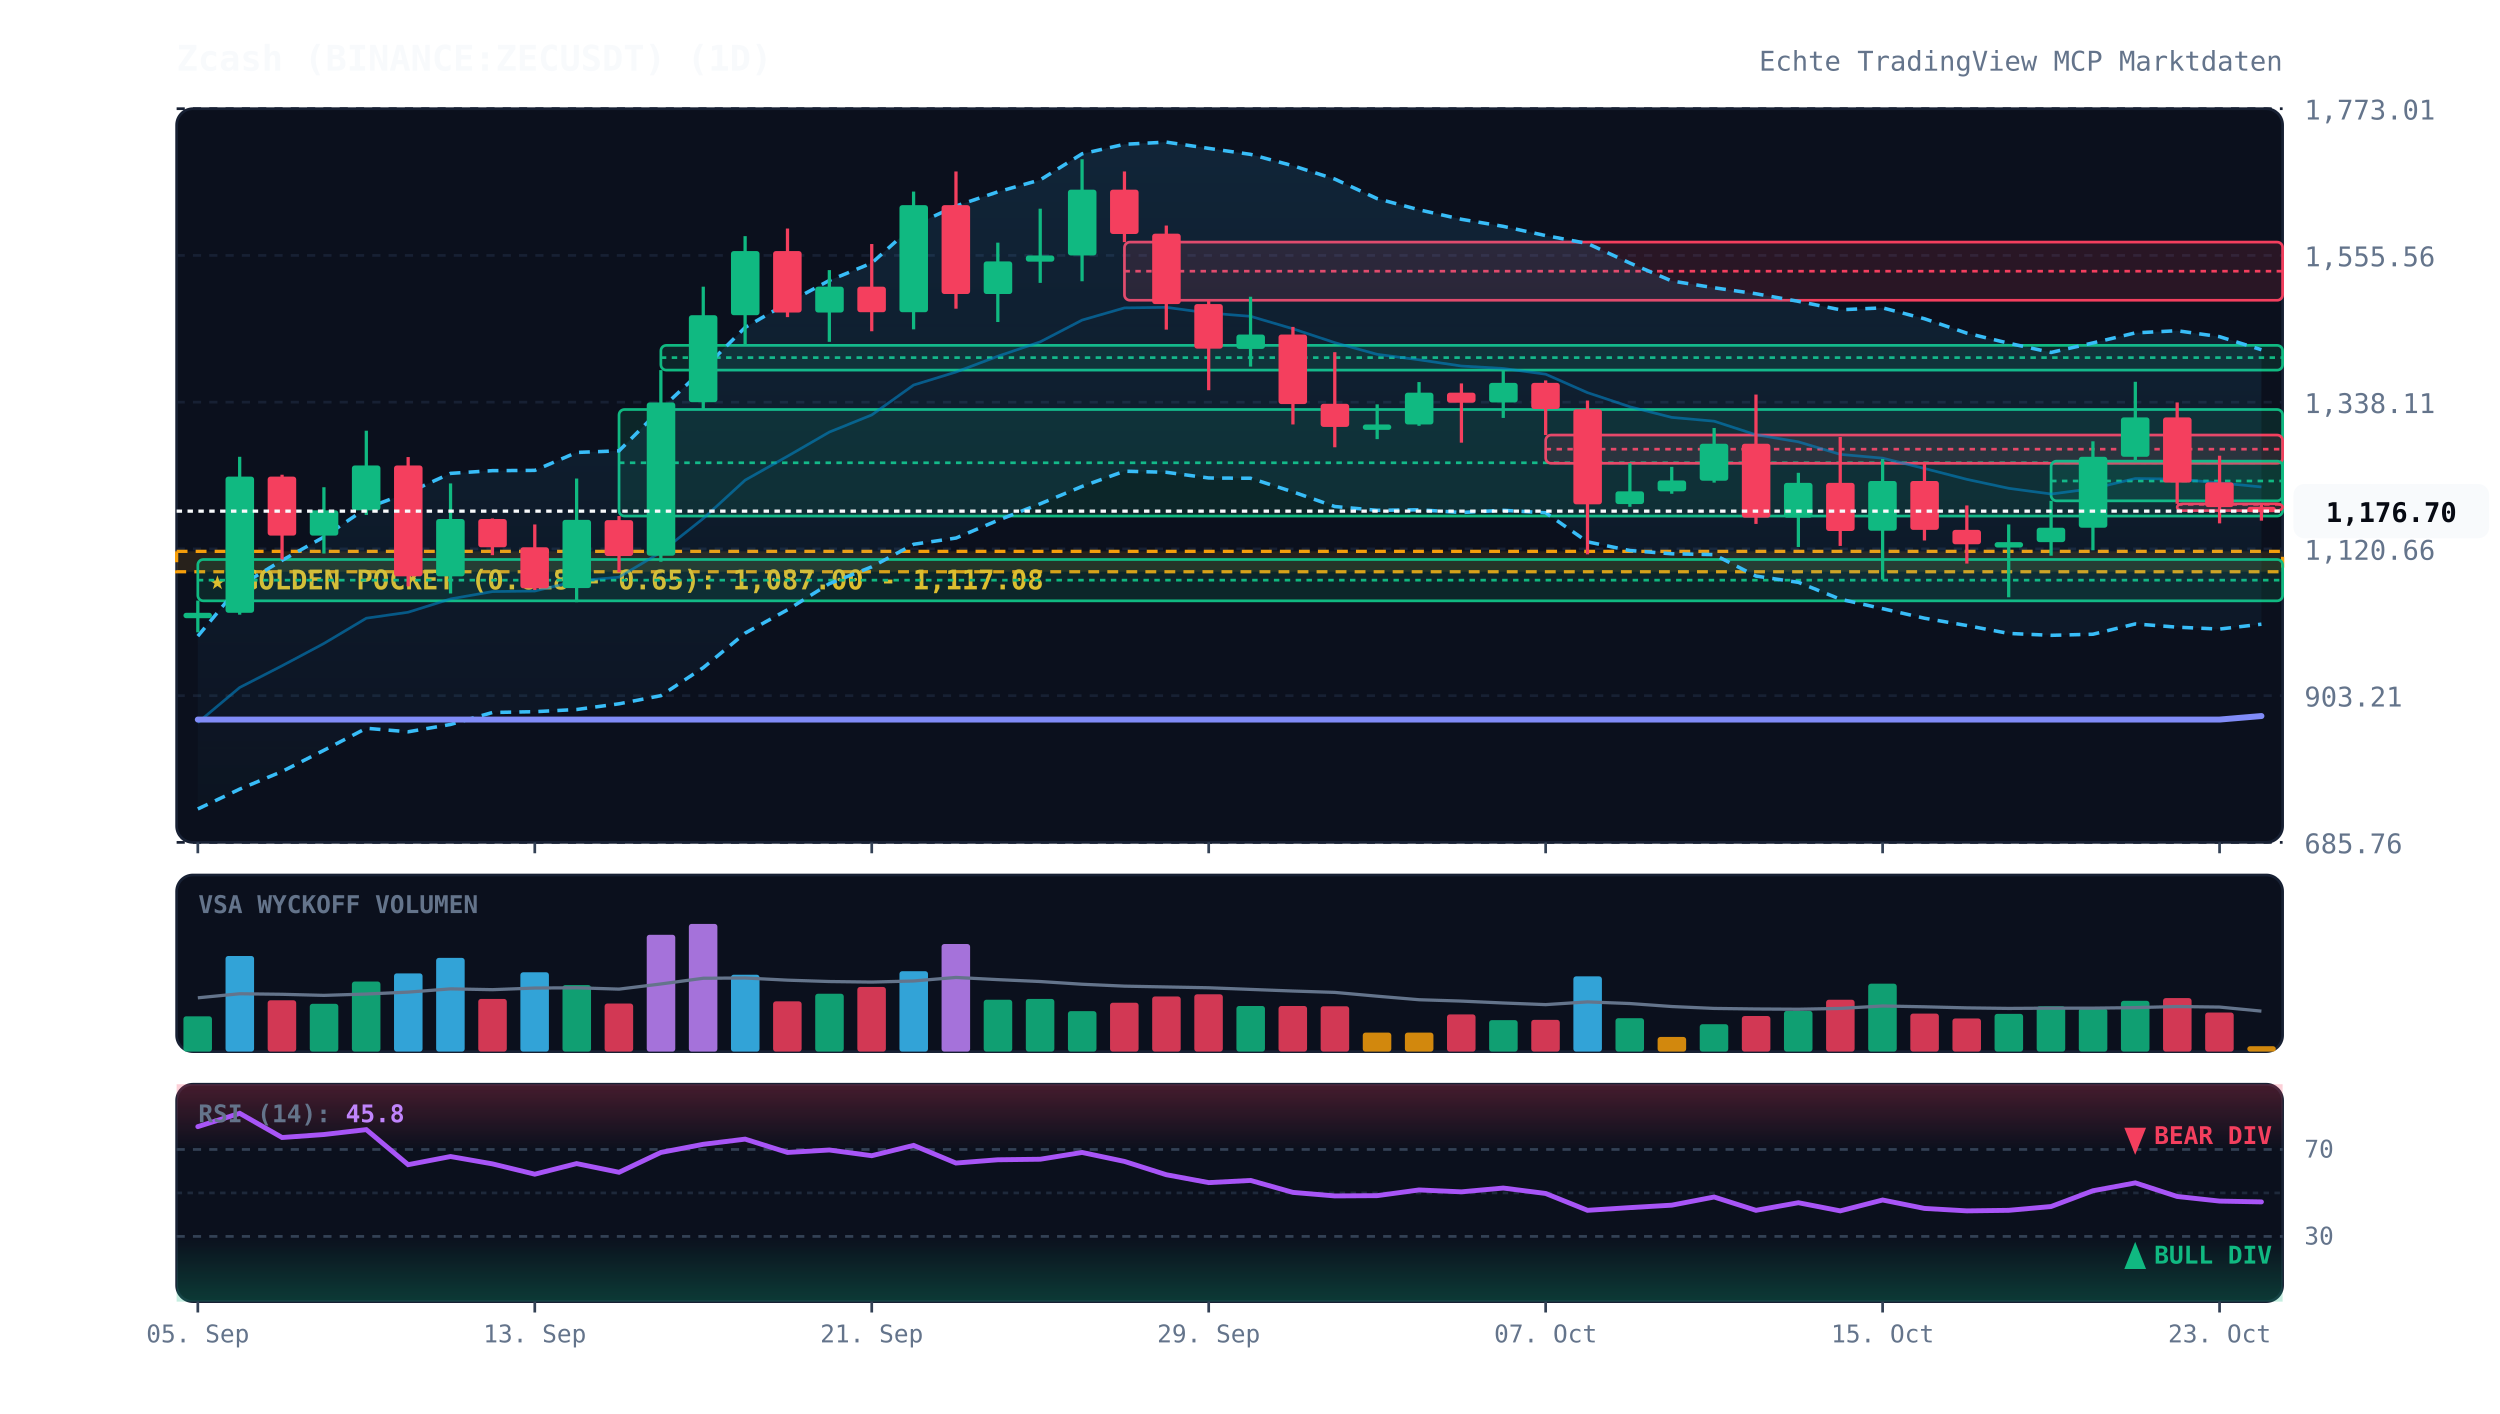
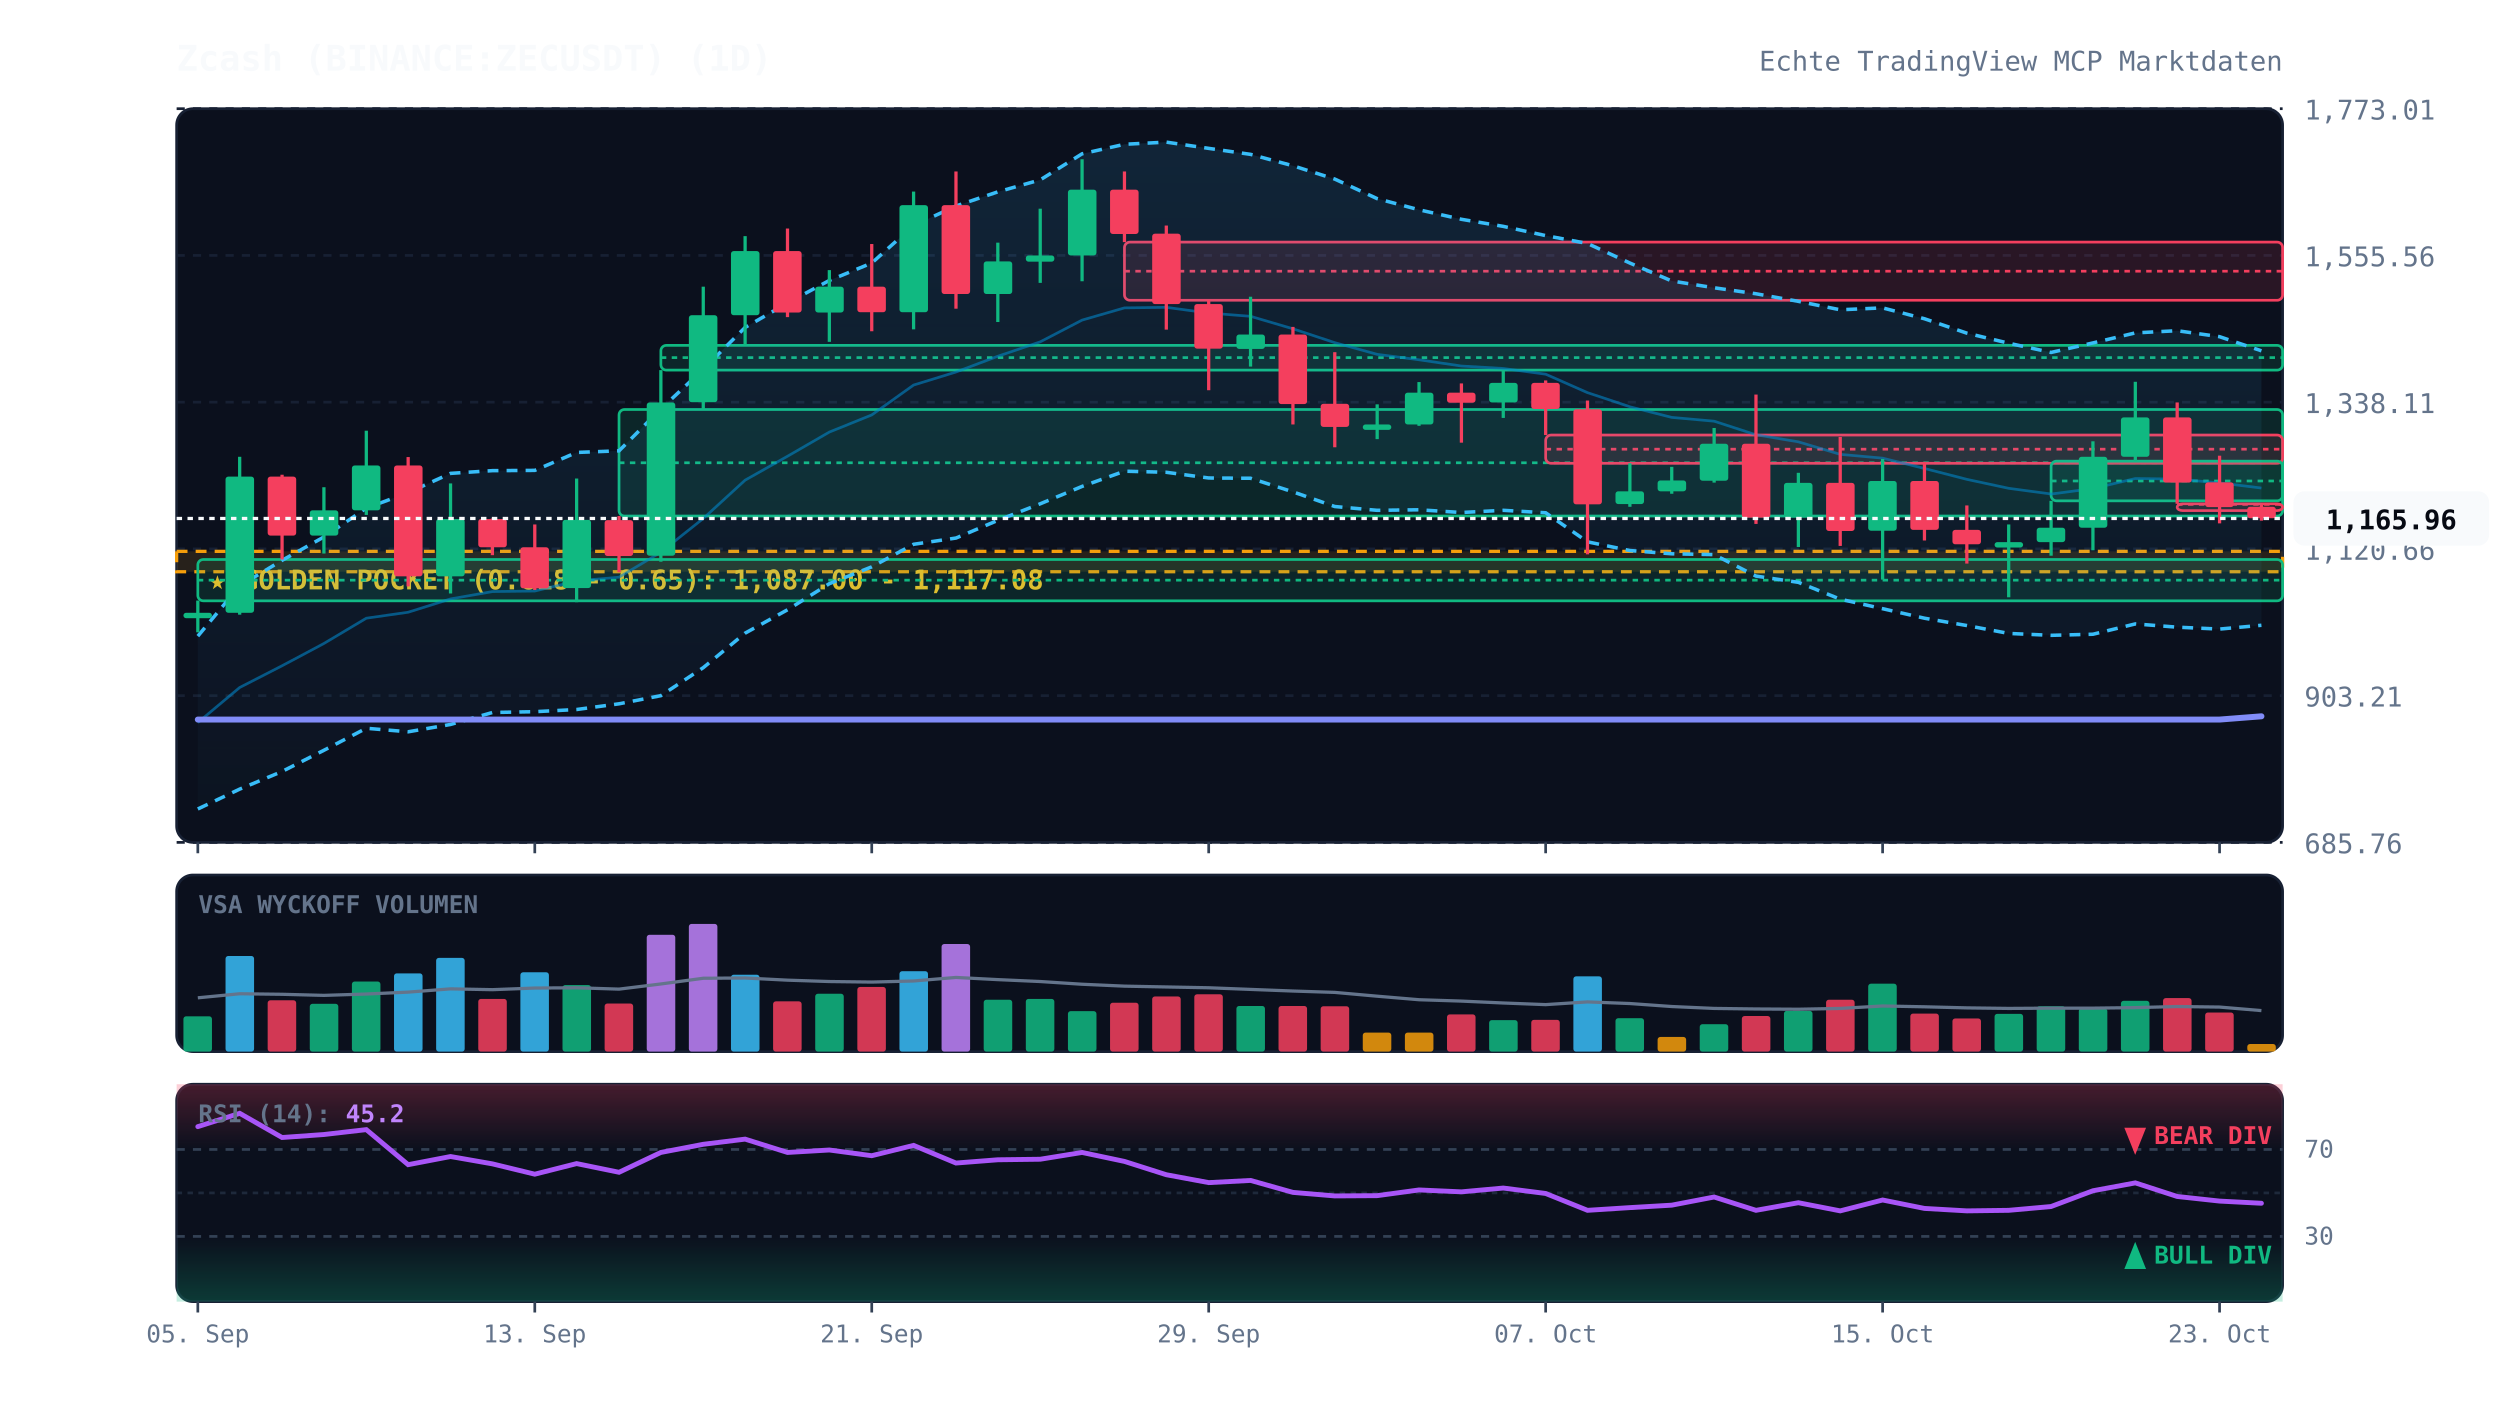
<svg xmlns="http://www.w3.org/2000/svg" viewBox="0 0 920 520" width="100%" height="100%" style="background:#070a13; font-family:'JetBrains Mono', monospace;">
  <defs>
    <linearGradient id="cloud-grad" x1="0%" y1="0%" x2="0%" y2="100%">
      <stop offset="0%" stop-color="#38bdf8" stop-opacity="0.12" />
      <stop offset="100%" stop-color="#38bdf8" stop-opacity="0.02" />
    </linearGradient>
    <linearGradient id="rsi-overbought" x1="0%" y1="0%" x2="0%" y2="100%">
      <stop offset="0%" stop-color="#f43f5e" stop-opacity="0.25" />
      <stop offset="100%" stop-color="#f43f5e" stop-opacity="0.0" />
    </linearGradient>
    <linearGradient id="rsi-oversold" x1="0%" y1="0%" x2="0%" y2="100%">
      <stop offset="0%" stop-color="#10b981" stop-opacity="0.0" />
      <stop offset="100%" stop-color="#10b981" stop-opacity="0.25" />
    </linearGradient>
  </defs>
  <rect x="65" y="40" width="775" height="270" fill="#0b101d" rx="6" stroke="#172033" stroke-width="1" />
  <rect x="65" y="322" width="775" height="65" fill="#0b101d" rx="6" stroke="#172033" stroke-width="1" />
  <rect x="65" y="399" width="775" height="80" fill="#0b101d" rx="6" stroke="#172033" stroke-width="1" />
  <line x1="65" y1="310.0" x2="840" y2="310.0" stroke="#172033" stroke-dasharray="3,3" stroke-width="1" />
  <text x="848" y="314.0" fill="#64748b" font-size="10" text-anchor="start">685.76</text>
  <line x1="65" y1="256.0" x2="840" y2="256.0" stroke="#172033" stroke-dasharray="3,3" stroke-width="1" />
  <text x="848" y="260.0" fill="#64748b" font-size="10" text-anchor="start">903.21</text>
  <line x1="65" y1="202.0" x2="840" y2="202.0" stroke="#172033" stroke-dasharray="3,3" stroke-width="1" />
  <text x="848" y="206.0" fill="#64748b" font-size="10" text-anchor="start">1,120.66</text>
  <line x1="65" y1="148.0" x2="840" y2="148.0" stroke="#172033" stroke-dasharray="3,3" stroke-width="1" />
  <text x="848" y="152.0" fill="#64748b" font-size="10" text-anchor="start">1,338.11</text>
  <line x1="65" y1="94.0" x2="840" y2="94.0" stroke="#172033" stroke-dasharray="3,3" stroke-width="1" />
  <text x="848" y="98.0" fill="#64748b" font-size="10" text-anchor="start">1,555.56</text>
  <line x1="65" y1="40.0" x2="840" y2="40.0" stroke="#172033" stroke-dasharray="3,3" stroke-width="1" />
  <text x="848" y="44.0" fill="#64748b" font-size="10" text-anchor="start">1,773.01</text>
  <rect x="65" y="202.9" width="775" height="7.5" fill="rgba(245, 158, 11, 0.12)" stroke="#f59e0b" stroke-dasharray="4,3" stroke-width="1.2" />
  <text x="77" y="216.9" fill="#fbbf24" font-size="10" font-weight="bold">★ GOLDEN POCKET (0.618 - 0.65): 1,087.00 - 1,117.08</text>
  <rect x="72.8" y="205.9" width="767.2" height="15.2" fill="rgba(16, 185, 129, 0.13)" stroke="#10b981" stroke-width="1" rx="2" />
  <line x1="72.8" y1="213.5" x2="840" y2="213.5" stroke="#10b981" stroke-dasharray="2,2" stroke-width="1" />
  <rect x="227.8" y="150.7" width="612.2" height="39.2" fill="rgba(16, 185, 129, 0.13)" stroke="#10b981" stroke-width="1" rx="2" />
  <line x1="227.8" y1="170.3" x2="840" y2="170.3" stroke="#10b981" stroke-dasharray="2,2" stroke-width="1" />
  <rect x="243.2" y="127.1" width="596.8" height="9.1" fill="rgba(16, 185, 129, 0.13)" stroke="#10b981" stroke-width="1" rx="2" />
  <line x1="243.2" y1="131.6" x2="840" y2="131.6" stroke="#10b981" stroke-dasharray="2,2" stroke-width="1" />
  <rect x="413.8" y="89.1" width="426.2" height="21.4" fill="rgba(244, 63, 94, 0.13)" stroke="#f43f5e" stroke-width="1" rx="2" />
  <line x1="413.8" y1="99.8" x2="840" y2="99.8" stroke="#f43f5e" stroke-dasharray="2,2" stroke-width="1" />
  <rect x="568.8" y="160.1" width="271.2" height="10.4" fill="rgba(244, 63, 94, 0.13)" stroke="#f43f5e" stroke-width="1" rx="2" />
  <line x1="568.8" y1="165.3" x2="840" y2="165.3" stroke="#f43f5e" stroke-dasharray="2,2" stroke-width="1" />
  <rect x="754.8" y="169.7" width="85.2" height="14.6" fill="rgba(16, 185, 129, 0.13)" stroke="#10b981" stroke-width="1" rx="2" />
  <line x1="754.8" y1="177.0" x2="840" y2="177.0" stroke="#10b981" stroke-dasharray="2,2" stroke-width="1" />
  <rect x="801.2" y="185.4" width="38.8" height="2.5" fill="rgba(244, 63, 94, 0.13)" stroke="#f43f5e" stroke-width="1" rx="2" />
  <line x1="801.2" y1="185.6" x2="840" y2="185.6" stroke="#f43f5e" stroke-dasharray="2,2" stroke-width="1" />
-   <polygon points="72.8,234.1 88.2,215.6 103.8,206.2 119.2,197.6 134.8,187.0 150.2,181.3 165.8,174.2 181.2,173.2 196.8,173.1 212.2,166.5 227.8,165.9 243.2,150.5 258.8,135.9 274.2,120.5 289.8,111.5 305.2,103.2 320.8,96.8 336.2,83.0 351.8,75.8 367.2,70.6 382.8,66.2 398.2,56.6 413.8,53.1 429.2,52.3 444.8,54.6 460.2,56.8 475.8,61.0 491.2,65.9 506.8,73.1 522.2,77.2 537.8,80.7 553.2,83.3 568.8,86.7 584.2,89.6 599.8,96.8 615.2,103.4 630.8,105.9 646.2,108.1 661.8,110.9 677.2,114.0 692.8,113.3 708.2,117.3 723.8,122.6 739.2,126.3 754.8,129.7 770.2,126.2 785.8,122.5 801.2,121.7 816.8,123.9 832.2,128.7 832.2,229.7 816.8,231.5 801.2,230.8 785.8,229.6 770.2,233.4 754.8,233.8 739.2,233.1 723.8,230.2 708.2,227.5 692.8,224.0 677.2,220.5 661.8,214.3 646.2,212.0 630.8,204.1 615.2,203.8 599.8,202.6 584.2,199.4 568.8,188.7 553.2,187.8 537.8,188.6 522.2,187.6 506.8,187.8 491.2,186.4 475.8,181.0 460.2,176.0 444.8,175.9 429.2,173.8 413.8,173.4 398.2,179.0 382.8,185.4 367.2,191.5 351.8,198.0 336.2,200.3 320.8,208.6 305.2,214.8 289.8,224.4 274.2,233.0 258.8,245.7 243.2,256.0 227.8,259.0 212.2,261.1 196.8,261.9 181.2,262.2 165.8,266.6 150.2,269.3 134.8,268.0 119.2,276.1 103.8,283.9 88.2,290.4 72.8,297.7" fill="url(#cloud-grad)" />
-   <polyline points="72.8,234.1 88.2,215.6 103.8,206.2 119.2,197.6 134.8,187.0 150.2,181.3 165.8,174.2 181.2,173.2 196.8,173.1 212.2,166.5 227.8,165.9 243.2,150.5 258.8,135.9 274.2,120.5 289.8,111.5 305.2,103.2 320.8,96.8 336.2,83.0 351.8,75.8 367.2,70.6 382.8,66.2 398.2,56.6 413.8,53.1 429.2,52.3 444.8,54.6 460.2,56.8 475.8,61.0 491.2,65.9 506.8,73.1 522.2,77.2 537.8,80.7 553.2,83.3 568.8,86.7 584.2,89.6 599.8,96.8 615.2,103.4 630.8,105.9 646.2,108.1 661.8,110.9 677.2,114.0 692.8,113.3 708.2,117.3 723.8,122.6 739.2,126.3 754.8,129.7 770.2,126.2 785.8,122.5 801.2,121.7 816.8,123.9 832.2,128.7" fill="none" stroke="#38bdf8" stroke-width="1.3" stroke-dasharray="4,3" />
-   <polyline points="72.8,297.7 88.2,290.4 103.8,283.9 119.2,276.1 134.8,268.0 150.2,269.3 165.8,266.6 181.2,262.2 196.8,261.9 212.2,261.1 227.8,259.0 243.2,256.0 258.8,245.7 274.2,233.0 289.8,224.4 305.2,214.8 320.8,208.6 336.2,200.3 351.8,198.0 367.2,191.5 382.8,185.4 398.2,179.0 413.8,173.4 429.2,173.8 444.8,175.9 460.2,176.0 475.8,181.0 491.2,186.4 506.8,187.8 522.2,187.6 537.8,188.6 553.2,187.8 568.8,188.7 584.2,199.4 599.8,202.6 615.2,203.8 630.8,204.1 646.2,212.0 661.8,214.3 677.2,220.5 692.8,224.0 708.2,227.5 723.8,230.2 739.2,233.1 754.8,233.8 770.2,233.4 785.8,229.6 801.2,230.8 816.8,231.5 832.2,229.7" fill="none" stroke="#38bdf8" stroke-width="1.3" stroke-dasharray="4,3" />
-   <polyline points="72.8,265.9 88.2,253.0 103.8,245.0 119.2,236.8 134.8,227.5 150.2,225.3 165.8,220.4 181.2,217.7 196.8,217.5 212.2,213.8 227.8,212.4 243.2,203.2 258.8,190.8 274.2,176.7 289.8,167.9 305.2,159.0 320.8,152.7 336.2,141.7 351.8,136.9 367.2,131.1 382.8,125.8 398.2,117.8 413.8,113.3 429.2,113.1 444.8,115.2 460.2,116.4 475.8,121.0 491.2,126.1 506.8,130.4 522.2,132.4 537.8,134.7 553.2,135.6 568.8,137.7 584.2,144.5 599.8,149.7 615.2,153.6 630.8,155.0 646.2,160.0 661.8,162.6 677.2,167.2 692.8,168.6 708.2,172.4 723.8,176.4 739.2,179.7 754.8,181.8 770.2,179.8 785.8,176.1 801.2,176.3 816.8,177.7 832.2,179.2" fill="none" stroke="#0284c7" stroke-width="1.0" stroke-opacity="0.6" />
-   <polyline points="72.8,264.8 88.2,264.8 103.8,264.8 119.2,264.8 134.8,264.8 150.2,264.8 165.8,264.8 181.2,264.8 196.8,264.8 212.2,264.8 227.8,264.8 243.2,264.8 258.8,264.8 274.2,264.8 289.8,264.8 305.2,264.8 320.8,264.8 336.2,264.8 351.8,264.8 367.2,264.8 382.8,264.8 398.2,264.8 413.8,264.8 429.2,264.8 444.8,264.8 460.2,264.8 475.8,264.8 491.2,264.8 506.8,264.8 522.2,264.8 537.8,264.8 553.2,264.8 568.8,264.8 584.2,264.8 599.8,264.8 615.2,264.8 630.8,264.8 646.2,264.8 661.8,264.8 677.2,264.8 692.8,264.8 708.2,264.8 723.8,264.8 739.2,264.8 754.8,264.8 770.2,264.8 785.8,264.8 801.2,264.8 816.8,264.8 832.2,263.5" fill="none" stroke="#818cf8" stroke-width="2.2" stroke-linecap="round" />
+   <polygon points="72.8,234.1 88.2,215.6 103.8,206.2 119.2,197.6 134.8,187.0 150.2,181.3 165.8,174.2 181.2,173.2 196.8,173.1 212.2,166.5 227.8,165.9 243.2,150.5 258.8,135.9 274.2,120.5 289.8,111.5 305.2,103.2 320.8,96.8 336.2,83.0 351.8,75.8 367.2,70.6 382.8,66.2 398.2,56.6 413.8,53.1 429.2,52.3 444.8,54.6 460.2,56.8 475.8,61.0 491.2,65.9 506.8,73.1 522.2,77.2 537.8,80.7 553.2,83.3 568.8,86.7 584.2,89.6 599.8,96.8 615.2,103.4 630.8,105.9 646.2,108.1 661.8,110.9 677.2,114.0 692.8,113.3 708.2,117.3 723.8,122.6 739.2,126.3 754.8,129.7 770.2,126.2 785.8,122.5 801.2,121.7 816.8,123.9 832.2,129.1 832.2,230.1 816.8,231.5 801.2,230.8 785.8,229.6 770.2,233.4 754.8,233.8 739.2,233.1 723.8,230.2 708.2,227.5 692.8,224.0 677.2,220.5 661.8,214.3 646.2,212.0 630.8,204.1 615.2,203.8 599.8,202.6 584.2,199.4 568.8,188.7 553.2,187.8 537.8,188.6 522.2,187.6 506.8,187.8 491.2,186.4 475.8,181.0 460.2,176.0 444.8,175.9 429.2,173.8 413.8,173.4 398.2,179.0 382.8,185.4 367.2,191.5 351.8,198.0 336.2,200.3 320.8,208.6 305.2,214.8 289.8,224.4 274.2,233.0 258.8,245.7 243.2,256.0 227.8,259.0 212.2,261.1 196.8,261.9 181.2,262.2 165.8,266.6 150.2,269.3 134.8,268.0 119.2,276.1 103.8,283.9 88.2,290.4 72.8,297.7" fill="url(#cloud-grad)" />
+   <polyline points="72.8,234.1 88.2,215.6 103.8,206.2 119.2,197.6 134.8,187.0 150.2,181.3 165.8,174.2 181.2,173.2 196.8,173.1 212.2,166.5 227.8,165.9 243.2,150.5 258.8,135.9 274.2,120.5 289.8,111.5 305.2,103.2 320.8,96.8 336.2,83.0 351.8,75.8 367.2,70.6 382.8,66.2 398.2,56.6 413.8,53.1 429.2,52.3 444.8,54.6 460.2,56.8 475.8,61.0 491.2,65.9 506.8,73.1 522.2,77.2 537.8,80.7 553.2,83.3 568.8,86.7 584.2,89.6 599.8,96.8 615.2,103.4 630.8,105.9 646.2,108.1 661.8,110.9 677.2,114.0 692.8,113.3 708.2,117.3 723.8,122.6 739.2,126.3 754.8,129.7 770.2,126.2 785.8,122.5 801.2,121.7 816.8,123.9 832.2,129.1" fill="none" stroke="#38bdf8" stroke-width="1.3" stroke-dasharray="4,3" />
+   <polyline points="72.8,297.7 88.2,290.4 103.8,283.9 119.2,276.1 134.8,268.0 150.2,269.3 165.8,266.6 181.2,262.2 196.8,261.9 212.2,261.1 227.8,259.0 243.2,256.0 258.8,245.7 274.2,233.0 289.8,224.4 305.2,214.8 320.8,208.6 336.2,200.3 351.8,198.0 367.2,191.5 382.8,185.4 398.2,179.0 413.8,173.4 429.2,173.8 444.8,175.9 460.2,176.0 475.8,181.0 491.2,186.4 506.8,187.8 522.2,187.6 537.8,188.6 553.2,187.8 568.8,188.7 584.2,199.4 599.8,202.6 615.2,203.8 630.8,204.1 646.2,212.0 661.8,214.3 677.2,220.5 692.8,224.0 708.2,227.5 723.8,230.2 739.2,233.1 754.8,233.8 770.2,233.4 785.8,229.6 801.2,230.8 816.8,231.5 832.2,230.1" fill="none" stroke="#38bdf8" stroke-width="1.3" stroke-dasharray="4,3" />
+   <polyline points="72.8,265.9 88.2,253.0 103.8,245.0 119.2,236.8 134.8,227.5 150.2,225.3 165.8,220.4 181.2,217.7 196.8,217.5 212.2,213.8 227.8,212.4 243.2,203.2 258.8,190.8 274.2,176.7 289.8,167.9 305.2,159.0 320.8,152.7 336.2,141.7 351.8,136.9 367.2,131.1 382.8,125.8 398.2,117.8 413.8,113.3 429.2,113.1 444.8,115.2 460.2,116.4 475.8,121.0 491.2,126.1 506.8,130.4 522.2,132.4 537.8,134.7 553.2,135.6 568.8,137.7 584.2,144.5 599.8,149.7 615.2,153.6 630.8,155.0 646.2,160.0 661.8,162.6 677.2,167.2 692.8,168.6 708.2,172.4 723.8,176.4 739.2,179.7 754.8,181.8 770.2,179.8 785.8,176.1 801.2,176.3 816.8,177.7 832.2,179.6" fill="none" stroke="#0284c7" stroke-width="1.0" stroke-opacity="0.6" />
+   <polyline points="72.8,264.8 88.2,264.8 103.8,264.8 119.2,264.8 134.8,264.8 150.2,264.8 165.8,264.8 181.2,264.8 196.8,264.8 212.2,264.8 227.8,264.8 243.2,264.8 258.8,264.8 274.2,264.8 289.8,264.8 305.2,264.8 320.8,264.8 336.2,264.8 351.8,264.8 367.2,264.8 382.8,264.8 398.2,264.8 413.8,264.8 429.2,264.8 444.8,264.8 460.2,264.8 475.8,264.8 491.2,264.8 506.8,264.8 522.2,264.8 537.8,264.8 553.2,264.8 568.8,264.8 584.2,264.8 599.8,264.8 615.2,264.8 630.8,264.8 646.2,264.8 661.8,264.8 677.2,264.8 692.8,264.8 708.2,264.8 723.8,264.8 739.2,264.8 754.8,264.8 770.2,264.8 785.8,264.8 801.2,264.8 816.8,264.8 832.2,263.6" fill="none" stroke="#818cf8" stroke-width="2.2" stroke-linecap="round" />
  <line x1="72.8" y1="221.0" x2="72.8" y2="232.7" stroke="#10b981" stroke-width="1.2" />
  <rect x="67.5" y="225.5" width="10.5" height="2.0" fill="#10b981" rx="1" />
  <line x1="88.2" y1="168.1" x2="88.2" y2="226.2" stroke="#10b981" stroke-width="1.2" />
  <rect x="83.0" y="175.4" width="10.5" height="50.1" fill="#10b981" rx="1" />
  <line x1="103.8" y1="174.7" x2="103.8" y2="205.9" stroke="#f43f5e" stroke-width="1.2" />
  <rect x="98.5" y="175.4" width="10.5" height="21.7" fill="#f43f5e" rx="1" />
  <line x1="119.2" y1="179.3" x2="119.2" y2="203.7" stroke="#10b981" stroke-width="1.2" />
  <rect x="114.0" y="187.8" width="10.5" height="9.3" fill="#10b981" rx="1" />
  <line x1="134.8" y1="158.5" x2="134.8" y2="189.5" stroke="#10b981" stroke-width="1.2" />
  <rect x="129.5" y="171.3" width="10.5" height="16.5" fill="#10b981" rx="1" />
  <line x1="150.2" y1="168.2" x2="150.2" y2="215.8" stroke="#f43f5e" stroke-width="1.2" />
  <rect x="145.0" y="171.3" width="10.5" height="40.8" fill="#f43f5e" rx="1" />
  <line x1="165.8" y1="177.9" x2="165.8" y2="218.4" stroke="#10b981" stroke-width="1.2" />
  <rect x="160.5" y="191.0" width="10.5" height="21.1" fill="#10b981" rx="1" />
  <line x1="181.2" y1="190.8" x2="181.2" y2="204.3" stroke="#f43f5e" stroke-width="1.2" />
  <rect x="176.0" y="191.0" width="10.5" height="10.4" fill="#f43f5e" rx="1" />
  <line x1="196.8" y1="193.0" x2="196.8" y2="217.1" stroke="#f43f5e" stroke-width="1.2" />
  <rect x="191.5" y="201.4" width="10.5" height="15.1" fill="#f43f5e" rx="1" />
  <line x1="212.2" y1="176.1" x2="212.2" y2="221.6" stroke="#10b981" stroke-width="1.2" />
  <rect x="207.0" y="191.3" width="10.5" height="25.1" fill="#10b981" rx="1" />
  <line x1="227.8" y1="189.9" x2="227.8" y2="210.6" stroke="#f43f5e" stroke-width="1.2" />
  <rect x="222.5" y="191.4" width="10.5" height="13.2" fill="#f43f5e" rx="1" />
  <line x1="243.2" y1="136.2" x2="243.2" y2="206.7" stroke="#10b981" stroke-width="1.2" />
  <rect x="238.0" y="148.1" width="10.5" height="56.4" fill="#10b981" rx="1" />
  <line x1="258.8" y1="105.5" x2="258.8" y2="150.7" stroke="#10b981" stroke-width="1.2" />
  <rect x="253.5" y="116.0" width="10.5" height="32.0" fill="#10b981" rx="1" />
  <line x1="274.2" y1="86.9" x2="274.2" y2="127.1" stroke="#10b981" stroke-width="1.2" />
  <rect x="269.0" y="92.4" width="10.5" height="23.6" fill="#10b981" rx="1" />
  <line x1="289.8" y1="84.1" x2="289.8" y2="116.7" stroke="#f43f5e" stroke-width="1.2" />
  <rect x="284.5" y="92.4" width="10.5" height="22.6" fill="#f43f5e" rx="1" />
  <line x1="305.2" y1="99.4" x2="305.2" y2="125.8" stroke="#10b981" stroke-width="1.2" />
  <rect x="300.0" y="105.5" width="10.5" height="9.5" fill="#10b981" rx="1" />
  <line x1="320.8" y1="89.8" x2="320.8" y2="121.9" stroke="#f43f5e" stroke-width="1.2" />
  <rect x="315.5" y="105.5" width="10.5" height="9.4" fill="#f43f5e" rx="1" />
  <line x1="336.2" y1="70.5" x2="336.2" y2="121.2" stroke="#10b981" stroke-width="1.2" />
  <rect x="331.0" y="75.5" width="10.5" height="39.4" fill="#10b981" rx="1" />
  <line x1="351.8" y1="63.1" x2="351.8" y2="113.6" stroke="#f43f5e" stroke-width="1.2" />
  <rect x="346.5" y="75.5" width="10.5" height="32.7" fill="#f43f5e" rx="1" />
  <line x1="367.2" y1="89.3" x2="367.2" y2="118.5" stroke="#10b981" stroke-width="1.2" />
  <rect x="362.0" y="96.2" width="10.5" height="12.0" fill="#10b981" rx="1" />
  <line x1="382.8" y1="76.8" x2="382.8" y2="104.1" stroke="#10b981" stroke-width="1.2" />
  <rect x="377.5" y="94.0" width="10.5" height="2.3" fill="#10b981" rx="1" />
  <line x1="398.2" y1="58.6" x2="398.2" y2="103.5" stroke="#10b981" stroke-width="1.2" />
  <rect x="393.0" y="69.8" width="10.5" height="24.2" fill="#10b981" rx="1" />
  <line x1="413.8" y1="63.1" x2="413.8" y2="89.1" stroke="#f43f5e" stroke-width="1.2" />
  <rect x="408.5" y="69.8" width="10.5" height="16.3" fill="#f43f5e" rx="1" />
  <line x1="429.2" y1="83.0" x2="429.2" y2="121.3" stroke="#f43f5e" stroke-width="1.2" />
  <rect x="424.0" y="86.0" width="10.5" height="25.9" fill="#f43f5e" rx="1" />
  <line x1="444.8" y1="110.5" x2="444.8" y2="143.6" stroke="#f43f5e" stroke-width="1.2" />
  <rect x="439.5" y="111.9" width="10.5" height="16.4" fill="#f43f5e" rx="1" />
  <line x1="460.2" y1="109.2" x2="460.2" y2="134.9" stroke="#10b981" stroke-width="1.2" />
  <rect x="455.0" y="123.1" width="10.5" height="5.3" fill="#10b981" rx="1" />
  <line x1="475.8" y1="120.3" x2="475.8" y2="156.2" stroke="#f43f5e" stroke-width="1.2" />
  <rect x="470.5" y="123.1" width="10.5" height="25.6" fill="#f43f5e" rx="1" />
  <line x1="491.2" y1="129.6" x2="491.2" y2="164.6" stroke="#f43f5e" stroke-width="1.2" />
  <rect x="486.0" y="148.6" width="10.5" height="8.5" fill="#f43f5e" rx="1" />
  <line x1="506.8" y1="148.8" x2="506.8" y2="161.6" stroke="#10b981" stroke-width="1.2" />
  <rect x="501.5" y="156.2" width="10.5" height="2.0" fill="#10b981" rx="1" />
  <line x1="522.2" y1="140.6" x2="522.2" y2="156.7" stroke="#10b981" stroke-width="1.2" />
  <rect x="517.0" y="144.5" width="10.5" height="11.7" fill="#10b981" rx="1" />
  <line x1="537.8" y1="141.1" x2="537.8" y2="162.9" stroke="#f43f5e" stroke-width="1.2" />
  <rect x="532.5" y="144.5" width="10.5" height="3.7" fill="#f43f5e" rx="1" />
  <line x1="553.2" y1="136.4" x2="553.2" y2="153.8" stroke="#10b981" stroke-width="1.2" />
  <rect x="548.0" y="140.9" width="10.5" height="7.2" fill="#10b981" rx="1" />
  <line x1="568.8" y1="140.0" x2="568.8" y2="160.1" stroke="#f43f5e" stroke-width="1.2" />
  <rect x="563.5" y="140.9" width="10.5" height="9.6" fill="#f43f5e" rx="1" />
  <line x1="584.2" y1="147.4" x2="584.2" y2="204.0" stroke="#f43f5e" stroke-width="1.2" />
  <rect x="579.0" y="150.6" width="10.5" height="35.0" fill="#f43f5e" rx="1" />
  <line x1="599.8" y1="170.5" x2="599.8" y2="186.5" stroke="#10b981" stroke-width="1.2" />
  <rect x="594.5" y="180.8" width="10.5" height="4.7" fill="#10b981" rx="1" />
  <line x1="615.2" y1="171.8" x2="615.2" y2="181.7" stroke="#10b981" stroke-width="1.2" />
  <rect x="610.0" y="176.8" width="10.5" height="4.0" fill="#10b981" rx="1" />
  <line x1="630.8" y1="157.5" x2="630.8" y2="177.6" stroke="#10b981" stroke-width="1.2" />
  <rect x="625.5" y="163.3" width="10.5" height="13.6" fill="#10b981" rx="1" />
  <line x1="646.2" y1="145.2" x2="646.2" y2="192.8" stroke="#f43f5e" stroke-width="1.2" />
  <rect x="641.0" y="163.3" width="10.5" height="27.2" fill="#f43f5e" rx="1" />
  <line x1="661.8" y1="174.0" x2="661.8" y2="201.3" stroke="#10b981" stroke-width="1.2" />
  <rect x="656.5" y="177.7" width="10.5" height="12.8" fill="#10b981" rx="1" />
  <line x1="677.2" y1="160.8" x2="677.2" y2="200.9" stroke="#f43f5e" stroke-width="1.2" />
  <rect x="672.0" y="177.7" width="10.5" height="17.7" fill="#f43f5e" rx="1" />
  <line x1="692.8" y1="168.9" x2="692.8" y2="213.3" stroke="#10b981" stroke-width="1.2" />
  <rect x="687.5" y="177.0" width="10.5" height="18.3" fill="#10b981" rx="1" />
  <line x1="708.2" y1="170.0" x2="708.2" y2="198.9" stroke="#f43f5e" stroke-width="1.2" />
  <rect x="703.0" y="177.0" width="10.5" height="18.0" fill="#f43f5e" rx="1" />
  <line x1="723.8" y1="186.0" x2="723.8" y2="207.4" stroke="#f43f5e" stroke-width="1.2" />
  <rect x="718.5" y="195.0" width="10.5" height="5.3" fill="#f43f5e" rx="1" />
  <line x1="739.2" y1="193.0" x2="739.2" y2="219.8" stroke="#10b981" stroke-width="1.2" />
  <rect x="734.0" y="199.5" width="10.5" height="2.0" fill="#10b981" rx="1" />
  <line x1="754.8" y1="184.3" x2="754.8" y2="204.5" stroke="#10b981" stroke-width="1.2" />
  <rect x="749.5" y="194.2" width="10.5" height="5.3" fill="#10b981" rx="1" />
  <line x1="770.2" y1="162.4" x2="770.2" y2="202.5" stroke="#10b981" stroke-width="1.2" />
  <rect x="765.0" y="168.1" width="10.5" height="26.1" fill="#10b981" rx="1" />
  <line x1="785.8" y1="140.5" x2="785.8" y2="169.7" stroke="#10b981" stroke-width="1.2" />
  <rect x="780.5" y="153.6" width="10.5" height="14.5" fill="#10b981" rx="1" />
  <line x1="801.2" y1="148.1" x2="801.2" y2="185.4" stroke="#f43f5e" stroke-width="1.2" />
  <rect x="796.0" y="153.6" width="10.5" height="24.0" fill="#f43f5e" rx="1" />
  <line x1="816.8" y1="167.7" x2="816.8" y2="192.6" stroke="#f43f5e" stroke-width="1.2" />
  <rect x="811.5" y="177.5" width="10.5" height="9.1" fill="#f43f5e" rx="1" />
  <line x1="832.2" y1="185.8" x2="832.2" y2="191.6" stroke="#f43f5e" stroke-width="1.2" />
-   <rect x="827.0" y="186.5" width="10.5" height="2.0" fill="#f43f5e" rx="1" />
-   <line x1="65" y1="188.1" x2="840" y2="188.1" stroke="#f8fafc" stroke-width="1.2" stroke-dasharray="2,2" />
-   <rect x="844" y="178.1" width="72" height="20" fill="#f8fafc" rx="4" />
-   <text x="880" y="192.1" fill="#070a13" font-size="10" font-weight="bold" text-anchor="middle">1,176.70</text>
+   <rect x="827.0" y="186.5" width="10.5" height="4.2" fill="#f43f5e" rx="1" />
+   <line x1="65" y1="190.8" x2="840" y2="190.8" stroke="#f8fafc" stroke-width="1.2" stroke-dasharray="2,2" />
+   <rect x="844" y="180.8" width="72" height="20" fill="#f8fafc" rx="4" />
+   <text x="880" y="194.8" fill="#070a13" font-size="10" font-weight="bold" text-anchor="middle">1,165.96</text>
  <text x="73" y="336" fill="#64748b" font-size="9" font-weight="bold">VSA WYCKOFF VOLUMEN</text>
  <rect x="67.5" y="374.0" width="10.5" height="13.0" fill="#10b981" opacity="0.85" rx="1" />
  <rect x="83.0" y="351.8" width="10.5" height="35.2" fill="#38bdf8" opacity="0.85" rx="1" />
  <rect x="98.5" y="368.1" width="10.5" height="18.9" fill="#f43f5e" opacity="0.85" rx="1" />
  <rect x="114.0" y="369.4" width="10.5" height="17.6" fill="#10b981" opacity="0.85" rx="1" />
  <rect x="129.5" y="361.2" width="10.5" height="25.8" fill="#10b981" opacity="0.85" rx="1" />
  <rect x="145.0" y="358.2" width="10.5" height="28.8" fill="#38bdf8" opacity="0.85" rx="1" />
  <rect x="160.5" y="352.5" width="10.5" height="34.5" fill="#38bdf8" opacity="0.85" rx="1" />
  <rect x="176.0" y="367.6" width="10.5" height="19.4" fill="#f43f5e" opacity="0.85" rx="1" />
  <rect x="191.5" y="357.8" width="10.5" height="29.2" fill="#38bdf8" opacity="0.85" rx="1" />
  <rect x="207.0" y="362.5" width="10.5" height="24.5" fill="#10b981" opacity="0.85" rx="1" />
  <rect x="222.5" y="369.3" width="10.5" height="17.7" fill="#f43f5e" opacity="0.85" rx="1" />
  <rect x="238.0" y="344.0" width="10.5" height="43.0" fill="#c084fc" opacity="0.85" rx="1" />
  <rect x="253.5" y="340.0" width="10.5" height="47.0" fill="#c084fc" opacity="0.85" rx="1" />
  <rect x="269.0" y="358.7" width="10.5" height="28.3" fill="#38bdf8" opacity="0.85" rx="1" />
  <rect x="284.5" y="368.5" width="10.5" height="18.5" fill="#f43f5e" opacity="0.85" rx="1" />
  <rect x="300.0" y="365.7" width="10.5" height="21.3" fill="#10b981" opacity="0.85" rx="1" />
  <rect x="315.5" y="363.2" width="10.5" height="23.8" fill="#f43f5e" opacity="0.85" rx="1" />
  <rect x="331.0" y="357.4" width="10.5" height="29.6" fill="#38bdf8" opacity="0.85" rx="1" />
  <rect x="346.5" y="347.4" width="10.5" height="39.6" fill="#c084fc" opacity="0.85" rx="1" />
  <rect x="362.0" y="367.9" width="10.5" height="19.1" fill="#10b981" opacity="0.85" rx="1" />
  <rect x="377.5" y="367.6" width="10.5" height="19.4" fill="#10b981" opacity="0.85" rx="1" />
  <rect x="393.0" y="372.1" width="10.5" height="14.9" fill="#10b981" opacity="0.85" rx="1" />
  <rect x="408.5" y="369.0" width="10.5" height="18.0" fill="#f43f5e" opacity="0.85" rx="1" />
  <rect x="424.0" y="366.7" width="10.5" height="20.3" fill="#f43f5e" opacity="0.85" rx="1" />
  <rect x="439.5" y="365.9" width="10.5" height="21.1" fill="#f43f5e" opacity="0.85" rx="1" />
  <rect x="455.0" y="370.2" width="10.5" height="16.8" fill="#10b981" opacity="0.85" rx="1" />
  <rect x="470.5" y="370.2" width="10.5" height="16.8" fill="#f43f5e" opacity="0.85" rx="1" />
  <rect x="486.0" y="370.3" width="10.5" height="16.7" fill="#f43f5e" opacity="0.85" rx="1" />
  <rect x="501.5" y="380.0" width="10.5" height="7.0" fill="#f59e0b" opacity="0.85" rx="1" />
  <rect x="517.0" y="380.0" width="10.5" height="7.0" fill="#f59e0b" opacity="0.85" rx="1" />
  <rect x="532.5" y="373.3" width="10.5" height="13.7" fill="#f43f5e" opacity="0.85" rx="1" />
  <rect x="548.0" y="375.4" width="10.5" height="11.6" fill="#10b981" opacity="0.85" rx="1" />
  <rect x="563.5" y="375.3" width="10.5" height="11.7" fill="#f43f5e" opacity="0.85" rx="1" />
  <rect x="579.0" y="359.3" width="10.5" height="27.7" fill="#38bdf8" opacity="0.85" rx="1" />
  <rect x="594.5" y="374.7" width="10.5" height="12.3" fill="#10b981" opacity="0.85" rx="1" />
  <rect x="610.0" y="381.6" width="10.5" height="5.4" fill="#f59e0b" opacity="0.85" rx="1" />
  <rect x="625.5" y="376.9" width="10.5" height="10.1" fill="#10b981" opacity="0.85" rx="1" />
  <rect x="641.0" y="373.9" width="10.5" height="13.1" fill="#f43f5e" opacity="0.85" rx="1" />
  <rect x="656.5" y="372.0" width="10.5" height="15.0" fill="#10b981" opacity="0.85" rx="1" />
  <rect x="672.0" y="367.9" width="10.5" height="19.1" fill="#f43f5e" opacity="0.85" rx="1" />
  <rect x="687.5" y="362.0" width="10.5" height="25.0" fill="#10b981" opacity="0.85" rx="1" />
  <rect x="703.0" y="373.0" width="10.5" height="14.0" fill="#f43f5e" opacity="0.85" rx="1" />
  <rect x="718.5" y="374.8" width="10.5" height="12.2" fill="#f43f5e" opacity="0.85" rx="1" />
  <rect x="734.0" y="373.1" width="10.5" height="13.9" fill="#10b981" opacity="0.85" rx="1" />
  <rect x="749.5" y="370.3" width="10.5" height="16.7" fill="#10b981" opacity="0.85" rx="1" />
  <rect x="765.0" y="371.1" width="10.5" height="15.9" fill="#10b981" opacity="0.85" rx="1" />
  <rect x="780.5" y="368.3" width="10.5" height="18.7" fill="#10b981" opacity="0.85" rx="1" />
  <rect x="796.0" y="367.3" width="10.5" height="19.7" fill="#f43f5e" opacity="0.85" rx="1" />
  <rect x="811.5" y="372.6" width="10.5" height="14.4" fill="#f43f5e" opacity="0.85" rx="1" />
-   <rect x="827.0" y="385.0" width="10.5" height="2.0" fill="#f59e0b" opacity="0.85" rx="1" />
-   <polyline points="72.8,367.2 88.2,365.7 103.8,365.9 119.2,366.3 134.8,365.8 150.2,365.1 165.8,363.9 181.2,364.2 196.8,363.6 212.2,363.5 227.8,364.0 243.2,362.1 258.8,360.0 274.2,359.9 289.8,360.7 305.2,361.2 320.8,361.4 336.2,361.0 351.8,359.7 367.2,360.5 382.8,361.2 398.2,362.2 413.8,362.9 429.2,363.2 444.8,363.5 460.2,364.1 475.8,364.7 491.2,365.2 506.8,366.6 522.2,367.9 537.8,368.4 553.2,369.1 568.8,369.7 584.2,368.7 599.8,369.3 615.2,370.4 630.8,371.1 646.2,371.3 661.8,371.4 677.2,371.1 692.8,370.2 708.2,370.5 723.8,370.9 739.2,371.1 754.8,371.0 770.2,371.0 785.8,370.8 801.2,370.4 816.8,370.6 832.2,372.1" fill="none" stroke="#64748b" stroke-width="1.2" />
+   <rect x="827.0" y="384.2" width="10.5" height="2.8" fill="#f59e0b" opacity="0.85" rx="1" />
+   <polyline points="72.8,367.2 88.2,365.7 103.8,365.9 119.2,366.3 134.8,365.8 150.2,365.1 165.8,363.9 181.2,364.2 196.8,363.6 212.2,363.5 227.8,364.0 243.2,362.1 258.8,360.0 274.2,359.9 289.8,360.7 305.2,361.2 320.8,361.4 336.2,361.0 351.8,359.7 367.2,360.5 382.8,361.2 398.2,362.2 413.8,362.9 429.2,363.2 444.8,363.5 460.2,364.1 475.8,364.7 491.2,365.2 506.8,366.6 522.2,367.9 537.8,368.4 553.2,369.1 568.8,369.7 584.2,368.7 599.8,369.3 615.2,370.4 630.8,371.1 646.2,371.3 661.8,371.4 677.2,371.1 692.8,370.2 708.2,370.5 723.8,370.9 739.2,371.1 754.8,371.0 770.2,371.0 785.8,370.8 801.2,370.4 816.8,370.6 832.2,371.9" fill="none" stroke="#64748b" stroke-width="1.2" />
  <rect x="65" y="399" width="775" height="24.0" fill="url(#rsi-overbought)" />
  <rect x="65" y="455.0" width="775" height="24.0" fill="url(#rsi-oversold)" />
  <line x1="65" y1="423.0" x2="840" y2="423.0" stroke="#334155" stroke-dasharray="3,3" stroke-width="1" />
  <text x="848" y="426.0" fill="#64748b" font-size="9">70</text>
  <line x1="65" y1="439.0" x2="840" y2="439.0" stroke="#1e293b" stroke-dasharray="2,2" stroke-width="1" />
  <line x1="65" y1="455.0" x2="840" y2="455.0" stroke="#334155" stroke-dasharray="3,3" stroke-width="1" />
  <text x="848" y="458.0" fill="#64748b" font-size="9">30</text>
-   <polyline points="72.8,414.6 88.2,409.7 103.8,418.6 119.2,417.5 134.8,415.7 150.2,428.6 165.8,425.6 181.2,428.3 196.8,432.1 212.2,428.2 227.8,431.4 243.2,424.1 258.8,421.1 274.2,419.2 289.8,424.1 305.2,423.2 320.8,425.3 336.2,421.5 351.8,428.0 367.2,426.8 382.8,426.6 398.2,424.1 413.8,427.4 429.2,432.3 444.8,435.2 460.2,434.4 475.8,438.8 491.2,440.1 506.8,440.0 522.2,437.9 537.8,438.6 553.2,437.2 568.8,439.2 584.2,445.4 599.8,444.4 615.2,443.5 630.8,440.5 646.2,445.4 661.8,442.6 677.2,445.6 692.8,441.6 708.2,444.7 723.8,445.6 739.2,445.4 754.8,444.0 770.2,438.2 785.8,435.3 801.2,440.3 816.8,442.0 832.2,442.3" fill="none" stroke="#a855f7" stroke-width="1.8" stroke-linecap="round" />
+   <polyline points="72.8,414.6 88.2,409.7 103.8,418.6 119.2,417.5 134.8,415.7 150.2,428.6 165.8,425.6 181.2,428.3 196.8,432.1 212.2,428.2 227.8,431.4 243.2,424.1 258.8,421.1 274.2,419.2 289.8,424.1 305.2,423.2 320.8,425.3 336.2,421.5 351.8,428.0 367.2,426.8 382.8,426.6 398.2,424.1 413.8,427.4 429.2,432.3 444.8,435.2 460.2,434.4 475.8,438.8 491.2,440.1 506.8,440.0 522.2,437.9 537.8,438.6 553.2,437.2 568.8,439.2 584.2,445.4 599.8,444.4 615.2,443.5 630.8,440.5 646.2,445.4 661.8,442.6 677.2,445.6 692.8,441.6 708.2,444.7 723.8,445.6 739.2,445.4 754.8,444.0 770.2,438.2 785.8,435.3 801.2,440.3 816.8,442.0 832.2,442.8" fill="none" stroke="#a855f7" stroke-width="1.8" stroke-linecap="round" />
  <g transform="translate(785.75, 467)">
    <path d="M 0 -10 L 4 0 L -4 0 Z" fill="#10b981" />
    <text x="7" y="-2" fill="#10b981" font-size="9" font-weight="bold">BULL DIV</text>
  </g>
  <g transform="translate(785.75, 415)">
    <path d="M 0 10 L 4 0 L -4 0 Z" fill="#f43f5e" />
    <text x="7" y="6" fill="#f43f5e" font-size="9" font-weight="bold">BEAR DIV</text>
  </g>
-   <text x="73" y="413" fill="#64748b" font-size="9" font-weight="bold">RSI (14): <tspan fill="#c084fc">45.8</tspan>
+   <text x="73" y="413" fill="#64748b" font-size="9" font-weight="bold">RSI (14): <tspan fill="#c084fc">45.2</tspan>
  </text>
  <line x1="72.8" y1="310" x2="72.8" y2="314" stroke="#334155" stroke-width="1" />
  <line x1="72.8" y1="479" x2="72.8" y2="483" stroke="#334155" stroke-width="1" />
  <text x="72.8" y="494" fill="#64748b" font-size="9" text-anchor="middle">05. Sep</text>
  <line x1="196.8" y1="310" x2="196.8" y2="314" stroke="#334155" stroke-width="1" />
  <line x1="196.8" y1="479" x2="196.8" y2="483" stroke="#334155" stroke-width="1" />
  <text x="196.8" y="494" fill="#64748b" font-size="9" text-anchor="middle">13. Sep</text>
  <line x1="320.8" y1="310" x2="320.8" y2="314" stroke="#334155" stroke-width="1" />
  <line x1="320.8" y1="479" x2="320.8" y2="483" stroke="#334155" stroke-width="1" />
  <text x="320.8" y="494" fill="#64748b" font-size="9" text-anchor="middle">21. Sep</text>
  <line x1="444.8" y1="310" x2="444.8" y2="314" stroke="#334155" stroke-width="1" />
  <line x1="444.8" y1="479" x2="444.8" y2="483" stroke="#334155" stroke-width="1" />
  <text x="444.8" y="494" fill="#64748b" font-size="9" text-anchor="middle">29. Sep</text>
  <line x1="568.8" y1="310" x2="568.8" y2="314" stroke="#334155" stroke-width="1" />
  <line x1="568.8" y1="479" x2="568.8" y2="483" stroke="#334155" stroke-width="1" />
  <text x="568.8" y="494" fill="#64748b" font-size="9" text-anchor="middle">07. Oct</text>
  <line x1="692.8" y1="310" x2="692.8" y2="314" stroke="#334155" stroke-width="1" />
  <line x1="692.8" y1="479" x2="692.8" y2="483" stroke="#334155" stroke-width="1" />
  <text x="692.8" y="494" fill="#64748b" font-size="9" text-anchor="middle">15. Oct</text>
  <line x1="816.8" y1="310" x2="816.8" y2="314" stroke="#334155" stroke-width="1" />
  <line x1="816.8" y1="479" x2="816.8" y2="483" stroke="#334155" stroke-width="1" />
  <text x="816.8" y="494" fill="#64748b" font-size="9" text-anchor="middle">23. Oct</text>
  <text x="65" y="26" fill="#f8fafc" font-size="13" font-weight="bold">Zcash (BINANCE:ZECUSDT) (1D)</text>
  <text x="840" y="26" fill="#64748b" font-size="10" text-anchor="end">Echte TradingView MCP Marktdaten</text>
</svg>
